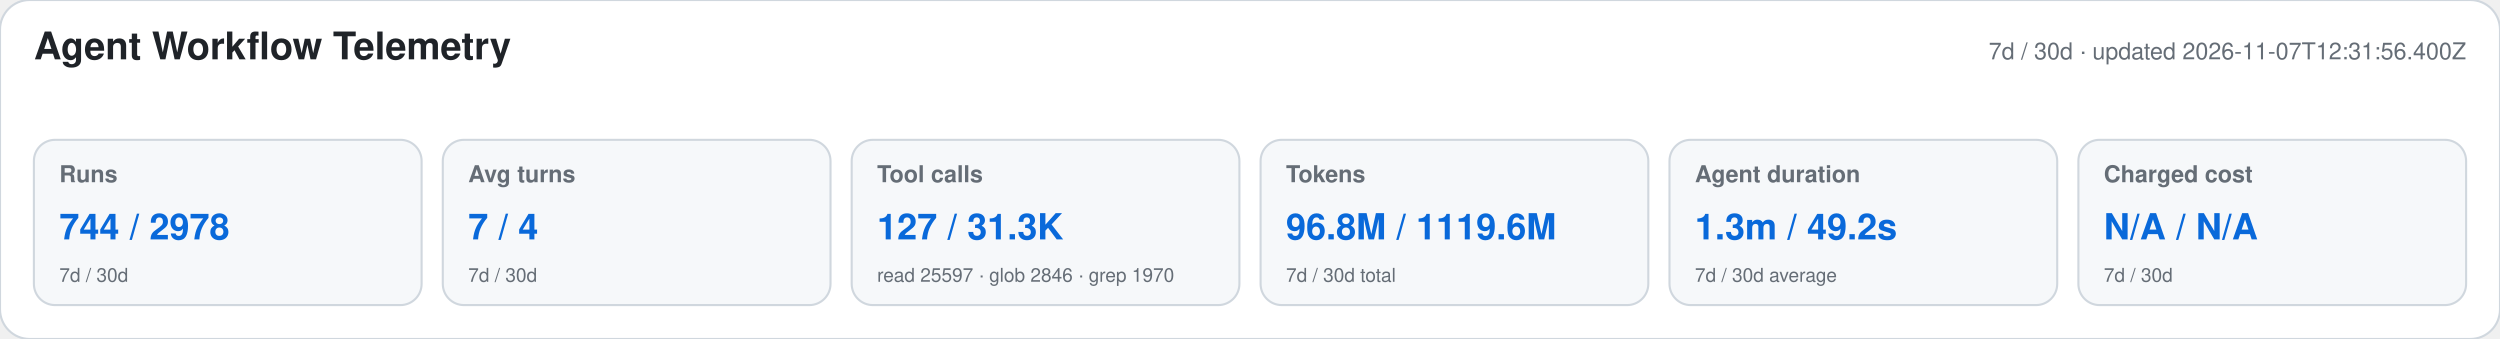
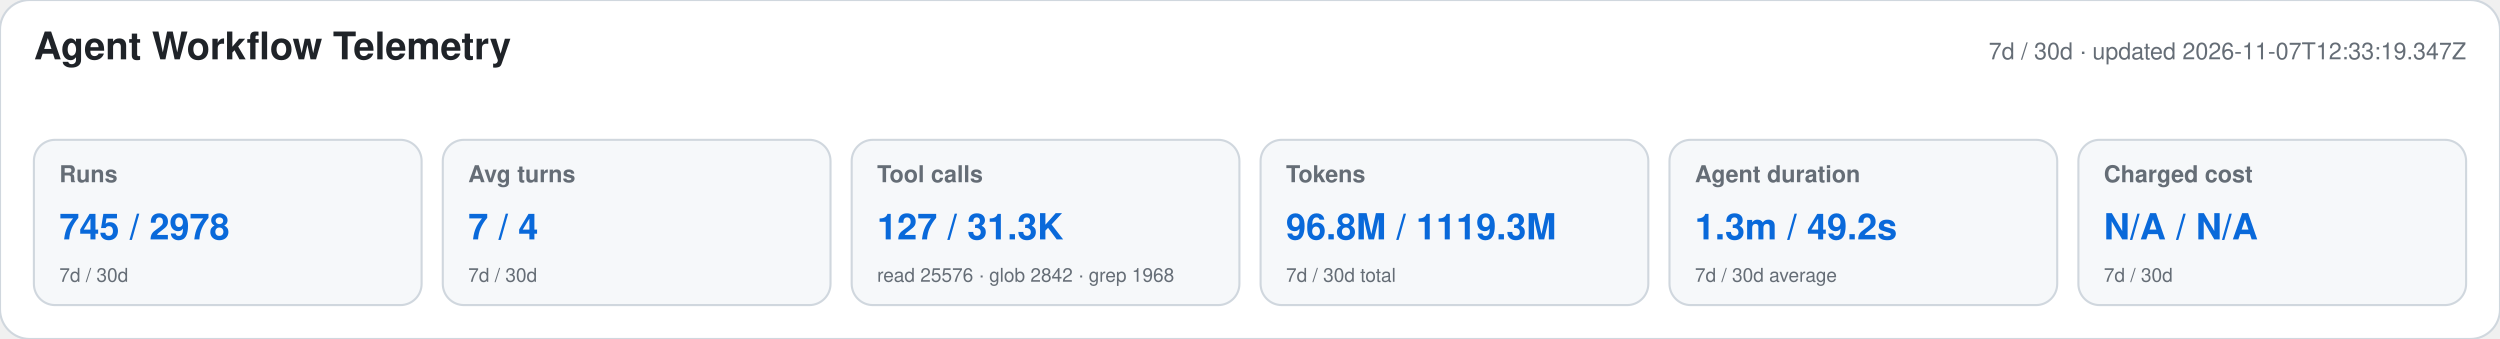
<svg xmlns="http://www.w3.org/2000/svg" width="1180" height="160" viewBox="0 0 1180 160" role="img" aria-labelledby="title desc">
  <style>text{font-family:-apple-system,BlinkMacSystemFont,"Segoe UI",Helvetica,Arial,sans-serif}.heading{font-size:18px;font-weight:650;fill:#1f2328}.meta,.label,.secondary{fill:#656d76}.meta,.label{font-size:11px}.label{font-weight:600}.primary{font-size:17px;font-weight:700;fill:#0969da}.secondary{font-size:9px}</style>
  <rect width="1180" height="160" rx="14" fill="#ffffff" stroke="#d0d7de" />
  <text x="16" y="28" class="heading">Agent Workflow Telemetry</text>
-   <text x="1164" y="28" text-anchor="end" class="meta">7d / 30d · updated 2026-11-07T12:31:56.400Z</text>
+   <text x="1164" y="28" text-anchor="end" class="meta">7d / 30d · updated 2026-11-07T12:33:19.347Z</text>
  <g>
    <rect x="16" y="66" width="183" height="78" rx="10" fill="#f6f8fa" stroke="#d0d7de" />
    <text x="28" y="86" class="label">Runs</text>
-     <text x="28" y="113" class="primary">744 / 2978</text>
+     <text x="28" y="113" class="primary">745 / 2978</text>
    <text x="28" y="133" class="secondary">7d / 30d</text>
  </g>
  <g>
    <rect x="209" y="66" width="183" height="78" rx="10" fill="#f6f8fa" stroke="#d0d7de" />
    <text x="221" y="86" class="label">Avg turns</text>
    <text x="221" y="113" class="primary">7 / 4</text>
    <text x="221" y="133" class="secondary">7d / 30d</text>
  </g>
  <g>
    <rect x="402" y="66" width="183" height="78" rx="10" fill="#f6f8fa" stroke="#d0d7de" />
    <text x="414" y="86" class="label">Tool calls</text>
    <text x="414" y="113" class="primary">127 / 31.3K</text>
-     <text x="414" y="133" class="secondary">read 25597 · glob 2846 · grep 1970</text>
+     <text x="414" y="133" class="secondary">read 25576 · glob 2842 · grep 1968</text>
  </g>
  <g>
    <rect x="595" y="66" width="183" height="78" rx="10" fill="#f6f8fa" stroke="#d0d7de" />
    <text x="607" y="86" class="label">Tokens</text>
-     <text x="607" y="113" class="primary">96.8M / 1119.6M</text>
+     <text x="607" y="113" class="primary">96.8M / 1119.3M</text>
    <text x="607" y="133" class="secondary">7d / 30d total</text>
  </g>
  <g>
    <rect x="788" y="66" width="183" height="78" rx="10" fill="#f6f8fa" stroke="#d0d7de" />
    <text x="800" y="86" class="label">Agent duration</text>
    <text x="800" y="113" class="primary">1.3m / 49.2s</text>
    <text x="800" y="133" class="secondary">7d / 30d average</text>
  </g>
  <g>
    <rect x="981" y="66" width="183" height="78" rx="10" fill="#f6f8fa" stroke="#d0d7de" />
    <text x="993" y="86" class="label">Charged cost</text>
    <text x="993" y="113" class="primary">N/A / N/A</text>
    <text x="993" y="133" class="secondary">7d / 30d</text>
  </g>
</svg>
